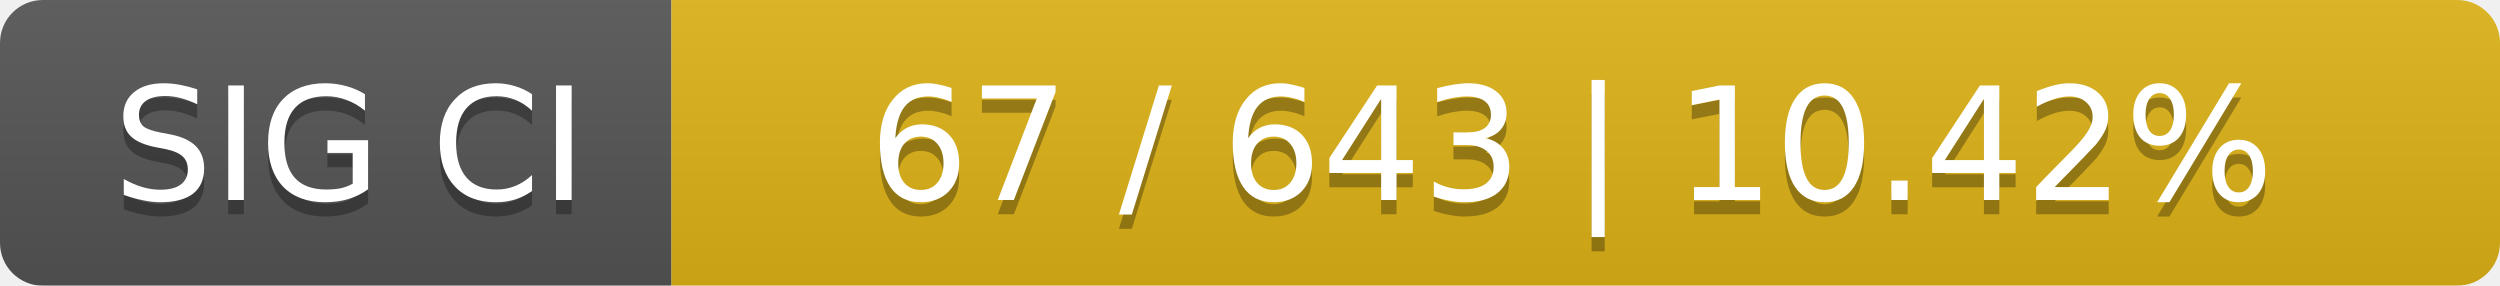
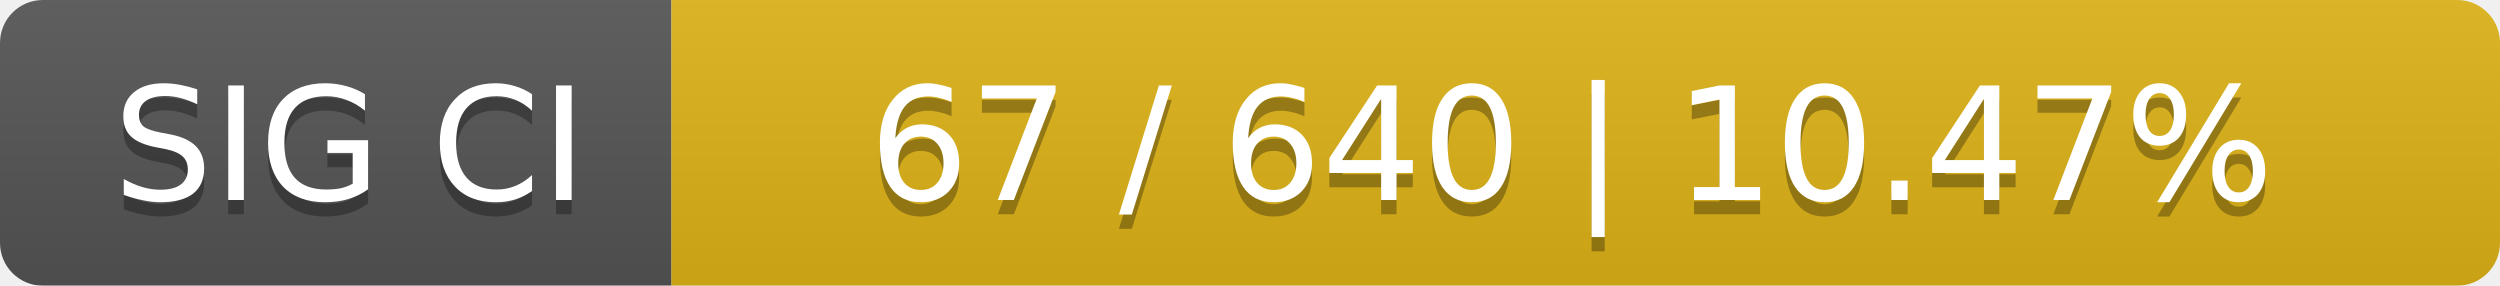
<svg xmlns="http://www.w3.org/2000/svg" width="175" height="20">
  <linearGradient id="smooth" x2="0" y2="100%">
    <stop offset="0" stop-color="#bbb" stop-opacity=".1" />
    <stop offset="1" stop-opacity=".1" />
  </linearGradient>
  <mask id="round">
    <rect width="175" height="20" rx="3" fill="#fff" />
  </mask>
  <g mask="url(#round)">
    <rect width="47" height="20" fill="#555" />
    <rect x="47" width="128" height="20" fill="#dfb317" />
    <rect width="175" height="20" fill="url(#smooth)" />
  </g>
  <g fill="#fff" text-anchor="middle" font-family="DejaVu Sans,Verdana,Geneva,sans-serif" font-size="11">
    <text x="24.5" y="15" fill="#010101" fill-opacity=".3">SIG CI</text>
    <text x="24.5" y="14">SIG CI</text>
-     <text x="110" y="15" fill="#010101" fill-opacity=".3">67 / 643    |    10.42%</text>
-     <text x="110" y="14">67 / 643    |    10.42%</text>
+     <text x="110" y="15" fill="#010101" fill-opacity=".3">67 / 640    |    10.47%</text>
+     <text x="110" y="14">67 / 640    |    10.47%</text>
  </g>
</svg>
